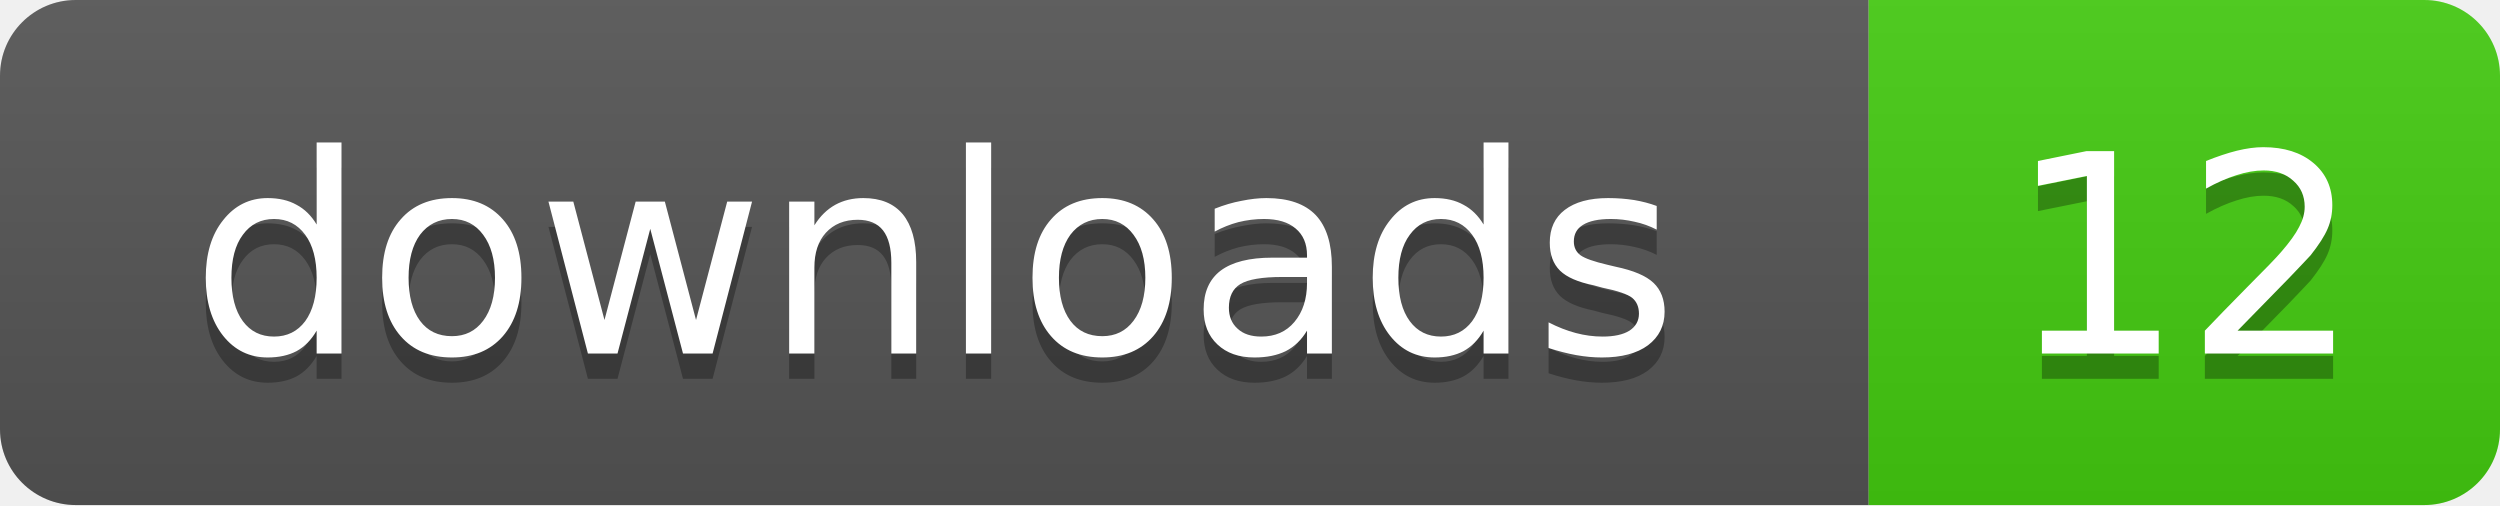
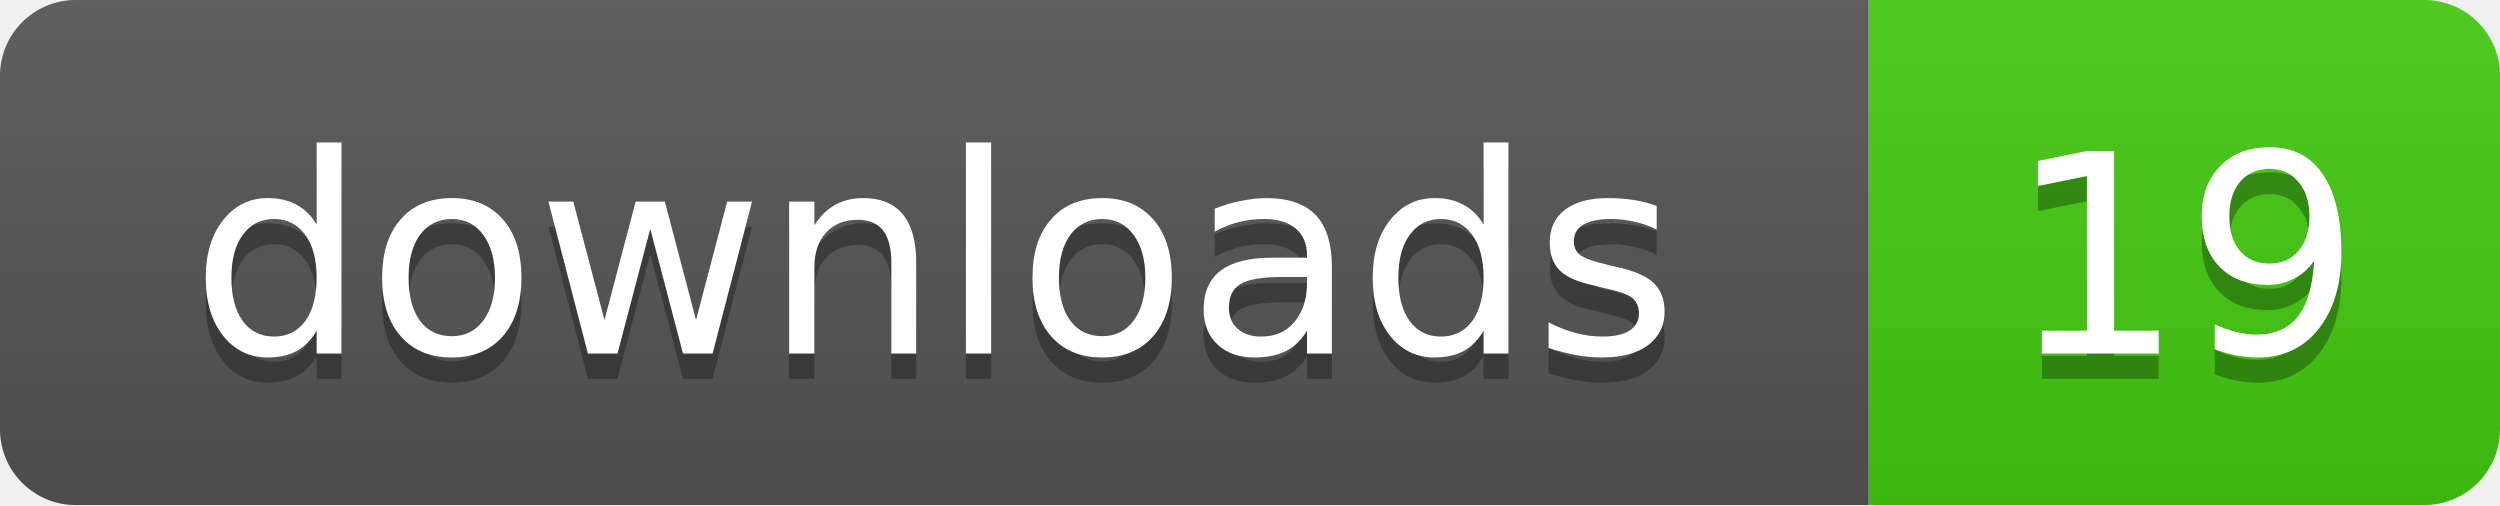
- <svg xmlns="http://www.w3.org/2000/svg" width="99" height="20" role="img" aria-label="downloads: 12">
+ <svg xmlns="http://www.w3.org/2000/svg" width="99" height="20" role="img" aria-label="downloads: 19">
  <linearGradient id="s" x2="0" y2="100%">
    <stop offset="0" stop-color="#bbb" stop-opacity=".1" />
    <stop offset="1" stop-opacity=".1" />
  </linearGradient>
  <clipPath id="r">
    <rect width="99" height="20" rx="3" />
  </clipPath>
  <g clip-path="url(#r)">
    <rect width="74" height="20" fill="#555" />
    <rect x="74" width="25" height="20" fill="#4c1" />
    <rect width="99" height="20" fill="url(#s)" />
  </g>
  <g fill="#fff" text-anchor="middle" font-family="Verdana,Geneva,DejaVu Sans,sans-serif" text-rendering="geometricPrecision" font-size="11">
    <text x="37" y="15" fill="#010101" fill-opacity=".3">downloads</text>
    <text x="37" y="14">downloads</text>
-     <text x="86.5" y="15" fill="#010101" fill-opacity=".3">12</text>
-     <text x="86.5" y="14">12</text>
+     <text x="86.5" y="15" fill="#010101" fill-opacity=".3">19</text>
+     <text x="86.5" y="14">19</text>
  </g>
</svg>
